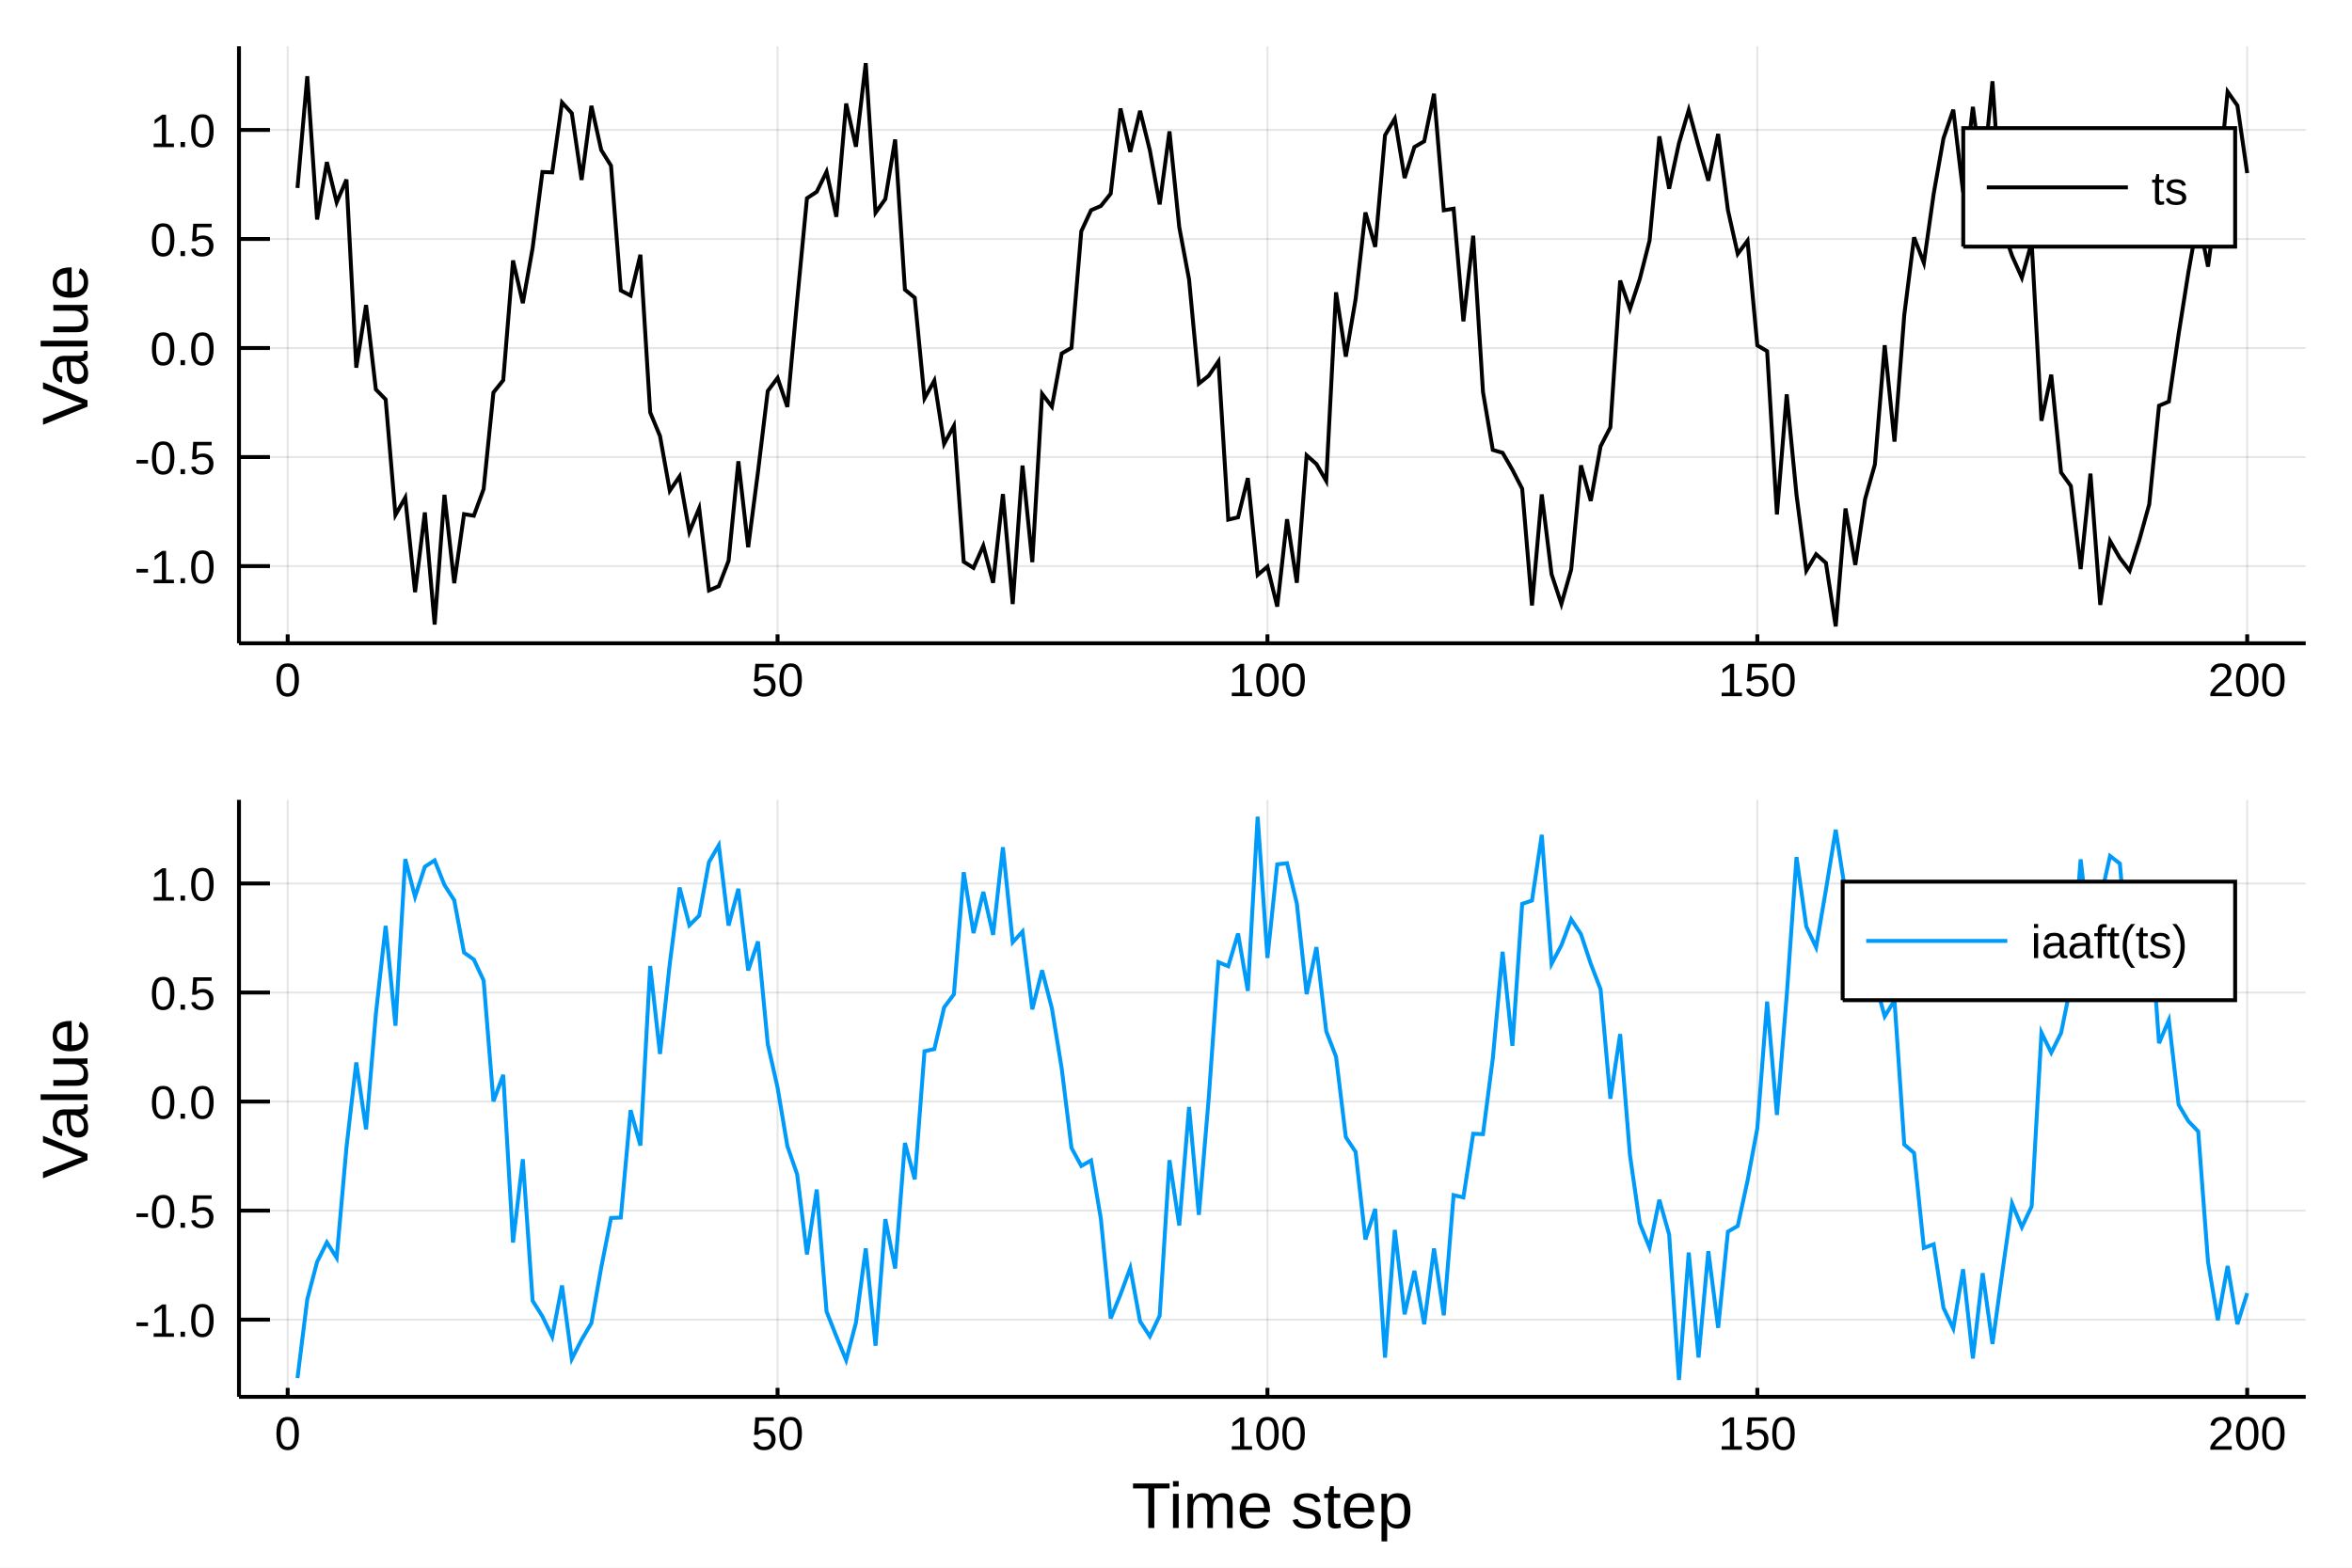
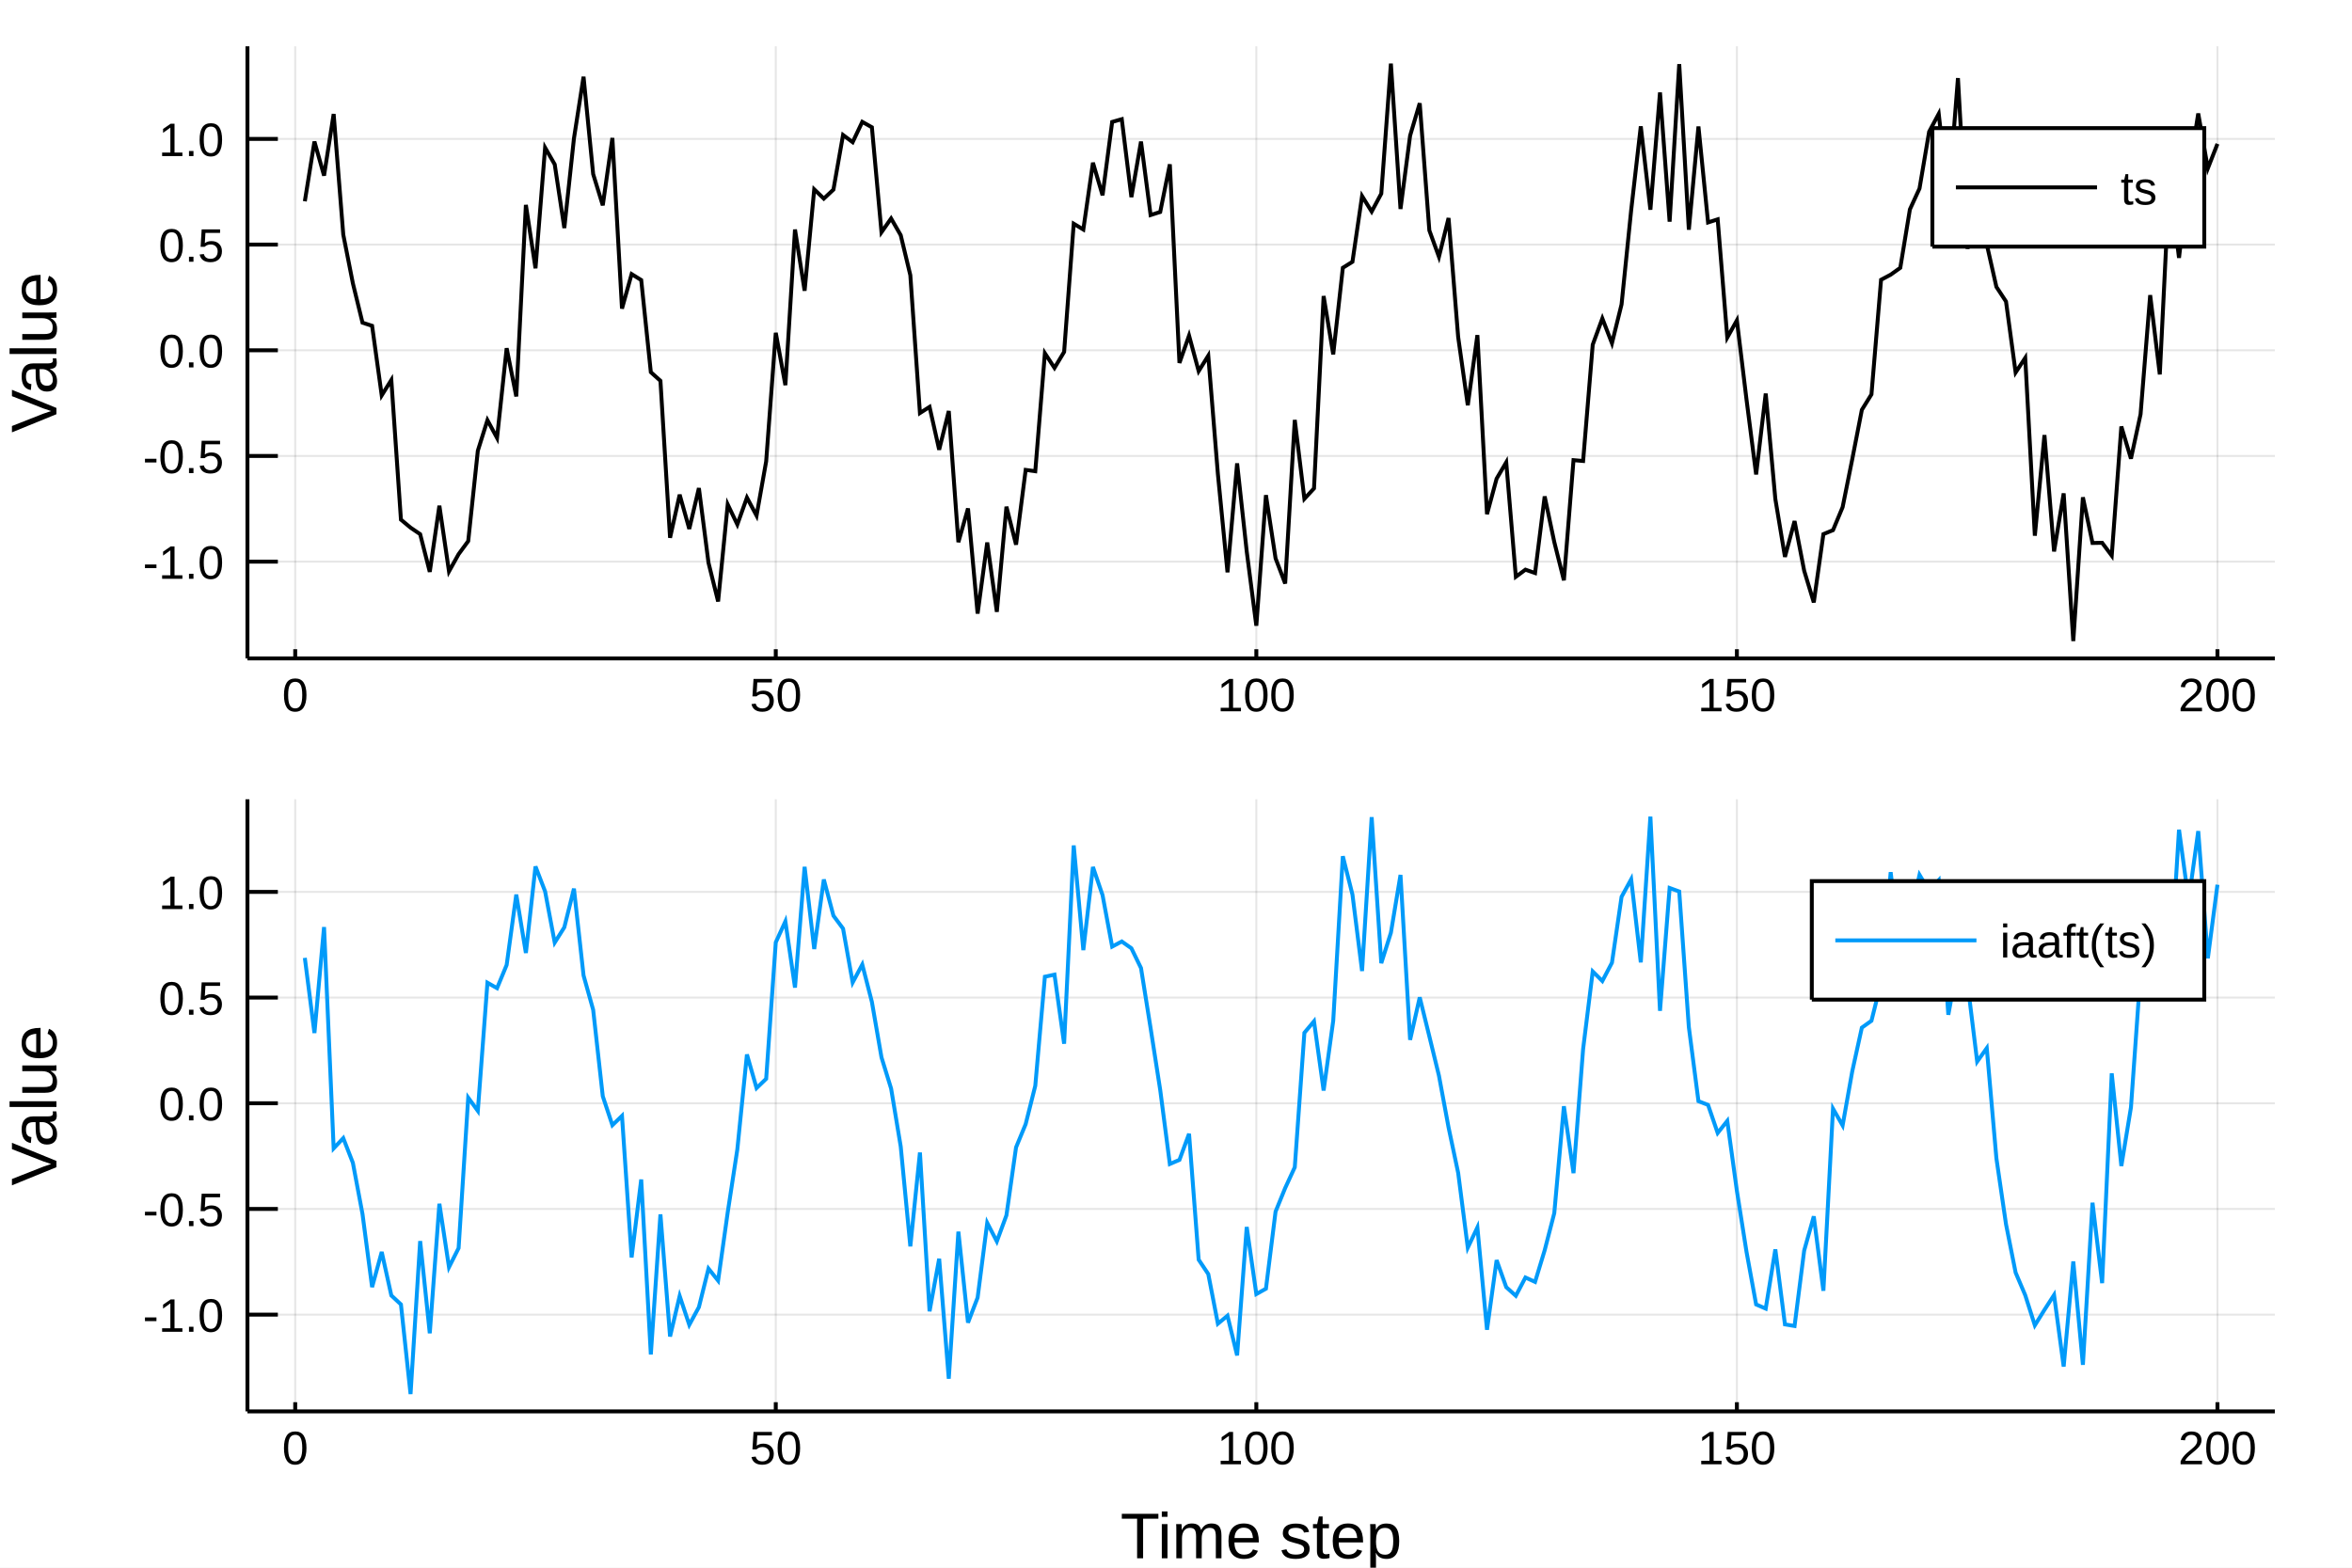
<svg xmlns="http://www.w3.org/2000/svg" width="600" height="400" viewBox="0 0 2400 1600">
  <defs>
-     <clipPath id="clip2700">
+     <clipPath id="clip5800">
      <rect x="0" y="0" width="2400" height="1600" />
    </clipPath>
  </defs>
-   <path clip-path="url(#clip2700)" d=" M0 1600 L2400 1600 L2400 0 L0 0  Z   " fill="#ffffff" fill-rule="evenodd" fill-opacity="1" />
+   <path clip-path="url(#clip5800)" d=" M0 1600 L2400 1600 L2400 0 L0 0  Z   " fill="#ffffff" fill-rule="evenodd" fill-opacity="1" />
  <defs>
-     <clipPath id="clip2701">
+     <clipPath id="clip5801">
      <rect x="480" y="0" width="1681" height="1600" />
    </clipPath>
  </defs>
-   <path clip-path="url(#clip2700)" d=" M243.864 656.547 L2352.76 656.547 L2352.76 47.244 L243.864 47.244  Z   " fill="#ffffff" fill-rule="evenodd" fill-opacity="1" />
+   <path clip-path="url(#clip5800)" d=" M252.496 671.979 L2321.26 671.979 L2321.26 47.244 L252.496 47.244  Z   " fill="#ffffff" fill-rule="evenodd" fill-opacity="1" />
  <defs>
-     <clipPath id="clip2702">
-       <rect x="243" y="47" width="2110" height="610" />
+     <clipPath id="clip5802">
+       <rect x="252" y="47" width="2070" height="626" />
    </clipPath>
  </defs>
-   <polyline clip-path="url(#clip2702)" style="stroke:#000000; stroke-width:2; stroke-opacity:0.1; fill:none" points="   293.552,656.547 293.552,47.244    " />
-   <polyline clip-path="url(#clip2702)" style="stroke:#000000; stroke-width:2; stroke-opacity:0.1; fill:none" points="   793.432,656.547 793.432,47.244    " />
-   <polyline clip-path="url(#clip2702)" style="stroke:#000000; stroke-width:2; stroke-opacity:0.1; fill:none" points="   1293.31,656.547 1293.31,47.244    " />
-   <polyline clip-path="url(#clip2702)" style="stroke:#000000; stroke-width:2; stroke-opacity:0.1; fill:none" points="   1793.19,656.547 1793.19,47.244    " />
-   <polyline clip-path="url(#clip2702)" style="stroke:#000000; stroke-width:2; stroke-opacity:0.1; fill:none" points="   2293.07,656.547 2293.07,47.244    " />
-   <polyline clip-path="url(#clip2702)" style="stroke:#000000; stroke-width:2; stroke-opacity:0.1; fill:none" points="   243.864,577.771 2352.76,577.771    " />
-   <polyline clip-path="url(#clip2702)" style="stroke:#000000; stroke-width:2; stroke-opacity:0.1; fill:none" points="   243.864,466.483 2352.76,466.483    " />
-   <polyline clip-path="url(#clip2702)" style="stroke:#000000; stroke-width:2; stroke-opacity:0.1; fill:none" points="   243.864,355.194 2352.76,355.194    " />
-   <polyline clip-path="url(#clip2702)" style="stroke:#000000; stroke-width:2; stroke-opacity:0.1; fill:none" points="   243.864,243.906 2352.76,243.906    " />
-   <polyline clip-path="url(#clip2702)" style="stroke:#000000; stroke-width:2; stroke-opacity:0.1; fill:none" points="   243.864,132.618 2352.76,132.618    " />
-   <polyline clip-path="url(#clip2700)" style="stroke:#000000; stroke-width:4; stroke-opacity:1; fill:none" points="   243.864,656.547 2352.76,656.547    " />
-   <polyline clip-path="url(#clip2700)" style="stroke:#000000; stroke-width:4; stroke-opacity:1; fill:none" points="   243.864,656.547 243.864,47.244    " />
-   <polyline clip-path="url(#clip2700)" style="stroke:#000000; stroke-width:4; stroke-opacity:1; fill:none" points="   293.552,656.547 293.552,647.407    " />
-   <polyline clip-path="url(#clip2700)" style="stroke:#000000; stroke-width:4; stroke-opacity:1; fill:none" points="   793.432,656.547 793.432,647.407    " />
-   <polyline clip-path="url(#clip2700)" style="stroke:#000000; stroke-width:4; stroke-opacity:1; fill:none" points="   1293.31,656.547 1293.31,647.407    " />
-   <polyline clip-path="url(#clip2700)" style="stroke:#000000; stroke-width:4; stroke-opacity:1; fill:none" points="   1793.19,656.547 1793.19,647.407    " />
-   <polyline clip-path="url(#clip2700)" style="stroke:#000000; stroke-width:4; stroke-opacity:1; fill:none" points="   2293.07,656.547 2293.07,647.407    " />
-   <polyline clip-path="url(#clip2700)" style="stroke:#000000; stroke-width:4; stroke-opacity:1; fill:none" points="   243.864,577.771 275.498,577.771    " />
-   <polyline clip-path="url(#clip2700)" style="stroke:#000000; stroke-width:4; stroke-opacity:1; fill:none" points="   243.864,466.483 275.498,466.483    " />
-   <polyline clip-path="url(#clip2700)" style="stroke:#000000; stroke-width:4; stroke-opacity:1; fill:none" points="   243.864,355.194 275.498,355.194    " />
-   <polyline clip-path="url(#clip2700)" style="stroke:#000000; stroke-width:4; stroke-opacity:1; fill:none" points="   243.864,243.906 275.498,243.906    " />
-   <polyline clip-path="url(#clip2700)" style="stroke:#000000; stroke-width:4; stroke-opacity:1; fill:none" points="   243.864,132.618 275.498,132.618    " />
-   <g clip-path="url(#clip2700)">
-     <text style="fill:#000000; fill-opacity:1; font-family:Arial,Helvetica Neue,Helvetica,sans-serif; font-size:48px; text-anchor:middle;" transform="rotate(0, 293.552, 710.547)" x="293.552" y="710.547">0</text>
+   <polyline clip-path="url(#clip5802)" style="stroke:#000000; stroke-width:2; stroke-opacity:0.1; fill:none" points="   301.239,671.979 301.239,47.244    " />
+   <polyline clip-path="url(#clip5802)" style="stroke:#000000; stroke-width:2; stroke-opacity:0.1; fill:none" points="   791.607,671.979 791.607,47.244    " />
+   <polyline clip-path="url(#clip5802)" style="stroke:#000000; stroke-width:2; stroke-opacity:0.1; fill:none" points="   1281.97,671.979 1281.97,47.244    " />
+   <polyline clip-path="url(#clip5802)" style="stroke:#000000; stroke-width:2; stroke-opacity:0.1; fill:none" points="   1772.34,671.979 1772.34,47.244    " />
+   <polyline clip-path="url(#clip5802)" style="stroke:#000000; stroke-width:2; stroke-opacity:0.1; fill:none" points="   2262.71,671.979 2262.71,47.244    " />
+   <polyline clip-path="url(#clip5802)" style="stroke:#000000; stroke-width:2; stroke-opacity:0.1; fill:none" points="   252.496,573.222 2321.26,573.222    " />
+   <polyline clip-path="url(#clip5802)" style="stroke:#000000; stroke-width:2; stroke-opacity:0.1; fill:none" points="   252.496,465.361 2321.26,465.361    " />
+   <polyline clip-path="url(#clip5802)" style="stroke:#000000; stroke-width:2; stroke-opacity:0.1; fill:none" points="   252.496,357.5 2321.26,357.5    " />
+   <polyline clip-path="url(#clip5802)" style="stroke:#000000; stroke-width:2; stroke-opacity:0.1; fill:none" points="   252.496,249.639 2321.26,249.639    " />
+   <polyline clip-path="url(#clip5802)" style="stroke:#000000; stroke-width:2; stroke-opacity:0.1; fill:none" points="   252.496,141.778 2321.26,141.778    " />
+   <polyline clip-path="url(#clip5800)" style="stroke:#000000; stroke-width:4; stroke-opacity:1; fill:none" points="   252.496,671.979 2321.26,671.979    " />
+   <polyline clip-path="url(#clip5800)" style="stroke:#000000; stroke-width:4; stroke-opacity:1; fill:none" points="   252.496,671.979 252.496,47.244    " />
+   <polyline clip-path="url(#clip5800)" style="stroke:#000000; stroke-width:4; stroke-opacity:1; fill:none" points="   301.239,671.979 301.239,662.608    " />
+   <polyline clip-path="url(#clip5800)" style="stroke:#000000; stroke-width:4; stroke-opacity:1; fill:none" points="   791.607,671.979 791.607,662.608    " />
+   <polyline clip-path="url(#clip5800)" style="stroke:#000000; stroke-width:4; stroke-opacity:1; fill:none" points="   1281.97,671.979 1281.97,662.608    " />
+   <polyline clip-path="url(#clip5800)" style="stroke:#000000; stroke-width:4; stroke-opacity:1; fill:none" points="   1772.34,671.979 1772.34,662.608    " />
+   <polyline clip-path="url(#clip5800)" style="stroke:#000000; stroke-width:4; stroke-opacity:1; fill:none" points="   2262.71,671.979 2262.71,662.608    " />
+   <polyline clip-path="url(#clip5800)" style="stroke:#000000; stroke-width:4; stroke-opacity:1; fill:none" points="   252.496,573.222 283.528,573.222    " />
+   <polyline clip-path="url(#clip5800)" style="stroke:#000000; stroke-width:4; stroke-opacity:1; fill:none" points="   252.496,465.361 283.528,465.361    " />
+   <polyline clip-path="url(#clip5800)" style="stroke:#000000; stroke-width:4; stroke-opacity:1; fill:none" points="   252.496,357.5 283.528,357.5    " />
+   <polyline clip-path="url(#clip5800)" style="stroke:#000000; stroke-width:4; stroke-opacity:1; fill:none" points="   252.496,249.639 283.528,249.639    " />
+   <polyline clip-path="url(#clip5800)" style="stroke:#000000; stroke-width:4; stroke-opacity:1; fill:none" points="   252.496,141.778 283.528,141.778    " />
+   <g clip-path="url(#clip5800)">
+     <text style="fill:#000000; fill-opacity:1; font-family:Arial,Helvetica Neue,Helvetica,sans-serif; font-size:48px; text-anchor:middle;" transform="rotate(0, 301.239, 725.979)" x="301.239" y="725.979">0</text>
  </g>
-   <g clip-path="url(#clip2700)">
-     <text style="fill:#000000; fill-opacity:1; font-family:Arial,Helvetica Neue,Helvetica,sans-serif; font-size:48px; text-anchor:middle;" transform="rotate(0, 793.432, 710.547)" x="793.432" y="710.547">50</text>
+   <g clip-path="url(#clip5800)">
+     <text style="fill:#000000; fill-opacity:1; font-family:Arial,Helvetica Neue,Helvetica,sans-serif; font-size:48px; text-anchor:middle;" transform="rotate(0, 791.607, 725.979)" x="791.607" y="725.979">50</text>
  </g>
-   <g clip-path="url(#clip2700)">
-     <text style="fill:#000000; fill-opacity:1; font-family:Arial,Helvetica Neue,Helvetica,sans-serif; font-size:48px; text-anchor:middle;" transform="rotate(0, 1293.31, 710.547)" x="1293.31" y="710.547">100</text>
+   <g clip-path="url(#clip5800)">
+     <text style="fill:#000000; fill-opacity:1; font-family:Arial,Helvetica Neue,Helvetica,sans-serif; font-size:48px; text-anchor:middle;" transform="rotate(0, 1281.97, 725.979)" x="1281.97" y="725.979">100</text>
  </g>
-   <g clip-path="url(#clip2700)">
-     <text style="fill:#000000; fill-opacity:1; font-family:Arial,Helvetica Neue,Helvetica,sans-serif; font-size:48px; text-anchor:middle;" transform="rotate(0, 1793.19, 710.547)" x="1793.19" y="710.547">150</text>
+   <g clip-path="url(#clip5800)">
+     <text style="fill:#000000; fill-opacity:1; font-family:Arial,Helvetica Neue,Helvetica,sans-serif; font-size:48px; text-anchor:middle;" transform="rotate(0, 1772.34, 725.979)" x="1772.34" y="725.979">150</text>
  </g>
-   <g clip-path="url(#clip2700)">
-     <text style="fill:#000000; fill-opacity:1; font-family:Arial,Helvetica Neue,Helvetica,sans-serif; font-size:48px; text-anchor:middle;" transform="rotate(0, 2293.07, 710.547)" x="2293.07" y="710.547">200</text>
+   <g clip-path="url(#clip5800)">
+     <text style="fill:#000000; fill-opacity:1; font-family:Arial,Helvetica Neue,Helvetica,sans-serif; font-size:48px; text-anchor:middle;" transform="rotate(0, 2262.71, 725.979)" x="2262.71" y="725.979">200</text>
  </g>
-   <g clip-path="url(#clip2700)">
-     <text style="fill:#000000; fill-opacity:1; font-family:Arial,Helvetica Neue,Helvetica,sans-serif; font-size:48px; text-anchor:end;" transform="rotate(0, 219.864, 595.271)" x="219.864" y="595.271">-1.0</text>
+   <g clip-path="url(#clip5800)">
+     <text style="fill:#000000; fill-opacity:1; font-family:Arial,Helvetica Neue,Helvetica,sans-serif; font-size:48px; text-anchor:end;" transform="rotate(0, 228.496, 590.722)" x="228.496" y="590.722">-1.0</text>
  </g>
-   <g clip-path="url(#clip2700)">
-     <text style="fill:#000000; fill-opacity:1; font-family:Arial,Helvetica Neue,Helvetica,sans-serif; font-size:48px; text-anchor:end;" transform="rotate(0, 219.864, 483.983)" x="219.864" y="483.983">-0.5</text>
+   <g clip-path="url(#clip5800)">
+     <text style="fill:#000000; fill-opacity:1; font-family:Arial,Helvetica Neue,Helvetica,sans-serif; font-size:48px; text-anchor:end;" transform="rotate(0, 228.496, 482.861)" x="228.496" y="482.861">-0.5</text>
  </g>
-   <g clip-path="url(#clip2700)">
-     <text style="fill:#000000; fill-opacity:1; font-family:Arial,Helvetica Neue,Helvetica,sans-serif; font-size:48px; text-anchor:end;" transform="rotate(0, 219.864, 372.694)" x="219.864" y="372.694">0.0</text>
+   <g clip-path="url(#clip5800)">
+     <text style="fill:#000000; fill-opacity:1; font-family:Arial,Helvetica Neue,Helvetica,sans-serif; font-size:48px; text-anchor:end;" transform="rotate(0, 228.496, 375)" x="228.496" y="375">0.0</text>
  </g>
-   <g clip-path="url(#clip2700)">
-     <text style="fill:#000000; fill-opacity:1; font-family:Arial,Helvetica Neue,Helvetica,sans-serif; font-size:48px; text-anchor:end;" transform="rotate(0, 219.864, 261.406)" x="219.864" y="261.406">0.5</text>
+   <g clip-path="url(#clip5800)">
+     <text style="fill:#000000; fill-opacity:1; font-family:Arial,Helvetica Neue,Helvetica,sans-serif; font-size:48px; text-anchor:end;" transform="rotate(0, 228.496, 267.139)" x="228.496" y="267.139">0.5</text>
  </g>
-   <g clip-path="url(#clip2700)">
-     <text style="fill:#000000; fill-opacity:1; font-family:Arial,Helvetica Neue,Helvetica,sans-serif; font-size:48px; text-anchor:end;" transform="rotate(0, 219.864, 150.118)" x="219.864" y="150.118">1.0</text>
+   <g clip-path="url(#clip5800)">
+     <text style="fill:#000000; fill-opacity:1; font-family:Arial,Helvetica Neue,Helvetica,sans-serif; font-size:48px; text-anchor:end;" transform="rotate(0, 228.496, 159.278)" x="228.496" y="159.278">1.0</text>
  </g>
-   <g clip-path="url(#clip2700)">
-     <text style="fill:#000000; fill-opacity:1; font-family:Arial,Helvetica Neue,Helvetica,sans-serif; font-size:66px; text-anchor:middle;" transform="rotate(-90, 89.2861, 351.895)" x="89.286" y="351.895">Value</text>
+   <g clip-path="url(#clip5800)">
+     <text style="fill:#000000; fill-opacity:1; font-family:Arial,Helvetica Neue,Helvetica,sans-serif; font-size:66px; text-anchor:middle;" transform="rotate(-90, 57.6, 359.611)" x="57.6" y="359.611">Value</text>
  </g>
-   <polyline clip-path="url(#clip2702)" style="stroke:#000000; stroke-width:4; stroke-opacity:1; fill:none" points="   303.55,191.846 313.547,77.789 323.545,224.014 333.543,165.404 343.54,206.476 353.538,183.262 363.535,375.267 373.533,311.312 383.531,397.437 393.528,407.685    403.526,525.552 413.523,507.843 423.521,604.363 433.518,523.017 443.516,637.427 453.514,505.014 463.511,595.218 473.509,524.716 483.506,526.363 493.504,499.097    503.502,400.613 513.499,388.061 523.497,265.839 533.494,309.38 543.492,253.178 553.49,175.563 563.487,175.91 573.485,104.551 583.482,115.547 593.48,183.683    603.477,108.011 613.475,153.068 623.473,169.106 633.47,296.454 643.468,301.673 653.465,259.994 663.463,420.901 673.461,445.012 683.458,500.889 693.456,486.234    703.453,542.894 713.451,518.729 723.449,602.573 733.446,598.268 743.444,572.321 753.441,470.809 763.439,558.507 773.437,481.7 783.434,399.053 793.432,385.68    803.429,415.285 813.427,306.591 823.424,202.347 833.422,195.727 843.42,175.282 853.417,221.266 863.415,105.666 873.412,149.746 883.41,64.489 893.408,217.09    903.405,203.111 913.403,142.36 923.4,295.642 933.398,303.815 943.396,406.582 953.393,388.433 963.391,453.024 973.388,434.565 983.386,573.308 993.384,579.592    1003.38,557.041 1013.38,594.814 1023.38,504.256 1033.37,616.504 1043.37,475.177 1053.37,573.744 1063.37,401.952 1073.36,415.05 1083.36,360.758 1093.36,355.015    1103.36,236.028 1113.35,214.542 1123.35,210.234 1133.35,197.675 1143.35,110.738 1153.34,154.983 1163.34,113.101 1173.34,153.443 1183.34,208.613 1193.34,134.126    1203.33,231.848 1213.33,285.258 1223.33,391.516 1233.33,383.513 1243.32,368.868 1253.32,530.354 1263.32,527.953 1273.32,487.932 1283.31,586.776 1293.31,578.351    1303.31,619.085 1313.31,529.925 1323.3,594.788 1333.3,464.72 1343.3,473.573 1353.3,490.836 1363.29,298.319 1373.29,363.962 1383.29,305.295 1393.29,216.854    1403.28,251.952 1413.28,138.068 1423.28,121.086 1433.28,181.664 1443.28,150.046 1453.27,144.238 1463.27,95.677 1473.27,214.62 1483.27,212.985 1493.26,327.955    1503.26,240.578 1513.26,400.097 1523.26,459.227 1533.25,462.121 1543.25,479.412 1553.25,498.877 1563.25,617.916 1573.24,504.616 1583.24,586.098 1593.24,616.429    1603.24,581.293 1613.23,474.952 1623.23,511.22 1633.23,455.49 1643.23,436.104 1653.22,286.347 1663.22,315.263 1673.22,284.837 1683.22,245.536 1693.21,139.173    1703.21,192.624 1713.21,146.223 1723.21,112.266 1733.21,149.295 1743.2,184.388 1753.2,136.737 1763.2,214.484 1773.2,259.107 1783.19,245.677 1793.19,352.46    1803.19,358.434 1813.19,525.029 1823.18,402.461 1833.18,505.12 1843.18,582.406 1853.18,565.692 1863.17,574.472 1873.17,639.302 1883.17,518.966 1893.17,576.544    1903.16,509.297 1913.16,473.995 1923.16,352.345 1933.16,450.722 1943.15,321.35 1953.15,242.247 1963.15,268.31 1973.15,197.792 1983.14,141.186 1993.14,111.967    2003.14,195.975 2013.14,109.03 2023.14,185.06 2033.13,82.947 2043.13,231.65 2053.13,261.064 2063.13,283.453 2073.12,247.195 2083.12,429.481 2093.12,382.401    2103.12,482.172 2113.11,495.985 2123.11,580.845 2133.11,483.395 2143.11,617.369 2153.1,552.109 2163.1,569.464 2173.1,582.49 2183.1,550.729 2193.09,514.702    2203.09,414.068 2213.09,409.861 2223.09,341.01 2233.08,277.801 2243.08,221.388 2253.08,272.119 2263.08,197.593 2273.08,93.589 2283.07,107.732 2293.07,176.679       " />
-   <path clip-path="url(#clip2700)" d=" M2003.31 251.724 L2280.76 251.724 L2280.76 130.764 L2003.31 130.764  Z   " fill="#ffffff" fill-rule="evenodd" fill-opacity="1" />
-   <polyline clip-path="url(#clip2700)" style="stroke:#000000; stroke-width:4; stroke-opacity:1; fill:none" points="   2003.31,251.724 2280.76,251.724 2280.76,130.764 2003.31,130.764 2003.31,251.724    " />
-   <polyline clip-path="url(#clip2700)" style="stroke:#000000; stroke-width:4; stroke-opacity:1; fill:none" points="   2027.31,191.244 2171.31,191.244    " />
-   <g clip-path="url(#clip2700)">
-     <text style="fill:#000000; fill-opacity:1; font-family:Arial,Helvetica Neue,Helvetica,sans-serif; font-size:48px; text-anchor:start;" transform="rotate(0, 2195.31, 208.744)" x="2195.31" y="208.744">ts</text>
+   <polyline clip-path="url(#clip5802)" style="stroke:#000000; stroke-width:4; stroke-opacity:1; fill:none" points="   311.046,205.445 320.854,144.466 330.661,179.234 340.468,116.353 350.276,239.458 360.083,289.178 369.89,329.321 379.698,332.527 389.505,403.53 399.312,387.839    409.12,530.335 418.927,538.515 428.734,545.175 438.542,583.643 448.349,516.155 458.156,583.194 467.964,565.599 477.771,552.25 487.579,460.044 497.386,428.822    507.193,446.96 517.001,355.375 526.808,404.624 536.615,209.115 546.423,273.845 556.23,150.717 566.037,167.776 575.845,232.743 585.652,141.362 595.459,78.299    605.267,177.662 615.074,209.562 624.882,140.799 634.689,314.97 644.496,279.752 654.304,285.82 664.111,379.843 673.918,388.657 683.726,548.876 693.533,504.879    703.34,539.815 713.148,498.145 722.955,574.353 732.762,613.894 742.57,514.861 752.377,535.313 762.185,507.865 771.992,526.246 781.799,470.909 791.607,339.662    801.414,393.104 811.221,234.238 821.029,296.746 830.836,193.273 840.643,202.717 850.451,193.494 860.258,137.778 870.065,145.114 879.873,124.374 889.68,129.89    899.487,237.016 909.295,222.984 919.102,240.052 928.91,280.882 938.717,421.541 948.524,415.289 958.332,458.986 968.139,419.48 977.946,553.363 987.754,518.91    997.561,626.259 1007.37,553.65 1017.18,624.456 1026.98,517.133 1036.79,555.902 1046.6,479.588 1056.41,480.948 1066.21,360.543 1076.02,375.496 1085.83,359.182    1095.63,228.339 1105.44,234.239 1115.25,166.076 1125.06,199.318 1134.86,124.454 1144.67,121.632 1154.48,201.202 1164.29,144.496 1174.09,219.493 1183.9,216.322    1193.71,167.692 1203.52,370.39 1213.32,342.484 1223.13,378.771 1232.94,363.021 1242.74,483.755 1252.55,584.138 1262.36,472.911 1272.17,562.807 1281.97,638.619    1291.78,505.331 1301.59,569.831 1311.4,595.571 1321.2,428.575 1331.01,509.127 1340.82,498.479 1350.63,302.131 1360.43,361.693 1370.24,273.306 1380.05,267.199    1389.86,200.097 1399.66,215.931 1409.47,197.622 1419.28,64.925 1429.08,213.294 1438.89,138.439 1448.7,105.36 1458.51,235.135 1468.31,262.098 1478.12,222.526    1487.93,343.999 1497.74,413.635 1507.54,341.995 1517.35,524.795 1527.16,488.517 1536.97,471.832 1546.77,588.653 1556.58,581.409 1566.39,584.823 1576.2,506.637    1586,553.18 1595.81,592.262 1605.62,469.627 1615.42,470.484 1625.23,351.8 1635.04,325.011 1644.85,350.317 1654.65,310.678 1664.46,214.521 1674.27,128.91    1684.08,214.049 1693.88,94.365 1703.69,226.232 1713.5,65.474 1723.31,234.461 1733.11,129.107 1742.92,227.028 1752.73,223.878 1762.53,344.496 1772.34,326.971    1782.15,407.762 1791.96,484.222 1801.76,401.647 1811.57,509.246 1821.38,568.348 1831.19,531.821 1840.99,582.463 1850.8,614.848 1860.61,545.137 1870.42,541.089    1880.22,517.608 1890.03,468.784 1899.84,418.317 1909.65,402.507 1919.45,285.562 1929.26,280.337 1939.07,273.329 1948.87,213.709 1958.68,192.373 1968.49,134.439    1978.3,116.179 1988.1,204.116 1997.91,79.719 2007.72,254.04 2017.53,141.306 2027.33,249.397 2037.14,292.801 2046.95,307.711 2056.76,380.145 2066.56,365.277    2076.37,546.752 2086.18,444.037 2095.98,562.818 2105.79,503.538 2115.6,654.297 2125.41,507.541 2135.21,554.172 2145.02,553.981 2154.83,567.073 2164.64,435.285    2174.44,468.118 2184.25,422.784 2194.06,301.214 2203.87,382.139 2213.67,183.458 2223.48,263.162 2233.29,177.921 2243.1,115.813 2252.9,171.843 2262.71,146.81       " />
+   <path clip-path="url(#clip5800)" d=" M1971.81 251.724 L2249.26 251.724 L2249.26 130.764 L1971.81 130.764  Z   " fill="#ffffff" fill-rule="evenodd" fill-opacity="1" />
+   <polyline clip-path="url(#clip5800)" style="stroke:#000000; stroke-width:4; stroke-opacity:1; fill:none" points="   1971.81,251.724 2249.26,251.724 2249.26,130.764 1971.81,130.764 1971.81,251.724    " />
+   <polyline clip-path="url(#clip5800)" style="stroke:#000000; stroke-width:4; stroke-opacity:1; fill:none" points="   1995.81,191.244 2139.81,191.244    " />
+   <g clip-path="url(#clip5800)">
+     <text style="fill:#000000; fill-opacity:1; font-family:Arial,Helvetica Neue,Helvetica,sans-serif; font-size:48px; text-anchor:start;" transform="rotate(0, 2163.81, 208.744)" x="2163.81" y="208.744">ts</text>
  </g>
-   <path clip-path="url(#clip2700)" d=" M243.864 1425.62 L2352.76 1425.62 L2352.76 816.316 L243.864 816.316  Z   " fill="#ffffff" fill-rule="evenodd" fill-opacity="1" />
+   <path clip-path="url(#clip5800)" d=" M252.496 1440.48 L2321.26 1440.48 L2321.26 815.748 L252.496 815.748  Z   " fill="#ffffff" fill-rule="evenodd" fill-opacity="1" />
  <defs>
-     <clipPath id="clip2703">
-       <rect x="243" y="816" width="2110" height="610" />
+     <clipPath id="clip5803">
+       <rect x="252" y="815" width="2070" height="626" />
    </clipPath>
  </defs>
-   <polyline clip-path="url(#clip2703)" style="stroke:#000000; stroke-width:2; stroke-opacity:0.1; fill:none" points="   293.552,1425.62 293.552,816.316    " />
-   <polyline clip-path="url(#clip2703)" style="stroke:#000000; stroke-width:2; stroke-opacity:0.1; fill:none" points="   793.432,1425.62 793.432,816.316    " />
-   <polyline clip-path="url(#clip2703)" style="stroke:#000000; stroke-width:2; stroke-opacity:0.1; fill:none" points="   1293.31,1425.62 1293.31,816.316    " />
-   <polyline clip-path="url(#clip2703)" style="stroke:#000000; stroke-width:2; stroke-opacity:0.1; fill:none" points="   1793.19,1425.62 1793.19,816.316    " />
-   <polyline clip-path="url(#clip2703)" style="stroke:#000000; stroke-width:2; stroke-opacity:0.1; fill:none" points="   2293.07,1425.62 2293.07,816.316    " />
-   <polyline clip-path="url(#clip2703)" style="stroke:#000000; stroke-width:2; stroke-opacity:0.1; fill:none" points="   243.864,1346.84 2352.76,1346.84    " />
-   <polyline clip-path="url(#clip2703)" style="stroke:#000000; stroke-width:2; stroke-opacity:0.1; fill:none" points="   243.864,1235.55 2352.76,1235.55    " />
-   <polyline clip-path="url(#clip2703)" style="stroke:#000000; stroke-width:2; stroke-opacity:0.1; fill:none" points="   243.864,1124.27 2352.76,1124.27    " />
-   <polyline clip-path="url(#clip2703)" style="stroke:#000000; stroke-width:2; stroke-opacity:0.1; fill:none" points="   243.864,1012.98 2352.76,1012.98    " />
-   <polyline clip-path="url(#clip2703)" style="stroke:#000000; stroke-width:2; stroke-opacity:0.1; fill:none" points="   243.864,901.69 2352.76,901.69    " />
-   <polyline clip-path="url(#clip2700)" style="stroke:#000000; stroke-width:4; stroke-opacity:1; fill:none" points="   243.864,1425.62 2352.76,1425.62    " />
-   <polyline clip-path="url(#clip2700)" style="stroke:#000000; stroke-width:4; stroke-opacity:1; fill:none" points="   243.864,1425.62 243.864,816.316    " />
-   <polyline clip-path="url(#clip2700)" style="stroke:#000000; stroke-width:4; stroke-opacity:1; fill:none" points="   293.552,1425.62 293.552,1416.48    " />
-   <polyline clip-path="url(#clip2700)" style="stroke:#000000; stroke-width:4; stroke-opacity:1; fill:none" points="   793.432,1425.62 793.432,1416.48    " />
-   <polyline clip-path="url(#clip2700)" style="stroke:#000000; stroke-width:4; stroke-opacity:1; fill:none" points="   1293.31,1425.62 1293.31,1416.48    " />
-   <polyline clip-path="url(#clip2700)" style="stroke:#000000; stroke-width:4; stroke-opacity:1; fill:none" points="   1793.19,1425.62 1793.19,1416.48    " />
-   <polyline clip-path="url(#clip2700)" style="stroke:#000000; stroke-width:4; stroke-opacity:1; fill:none" points="   2293.07,1425.62 2293.07,1416.48    " />
-   <polyline clip-path="url(#clip2700)" style="stroke:#000000; stroke-width:4; stroke-opacity:1; fill:none" points="   243.864,1346.84 275.498,1346.84    " />
-   <polyline clip-path="url(#clip2700)" style="stroke:#000000; stroke-width:4; stroke-opacity:1; fill:none" points="   243.864,1235.55 275.498,1235.55    " />
-   <polyline clip-path="url(#clip2700)" style="stroke:#000000; stroke-width:4; stroke-opacity:1; fill:none" points="   243.864,1124.27 275.498,1124.27    " />
-   <polyline clip-path="url(#clip2700)" style="stroke:#000000; stroke-width:4; stroke-opacity:1; fill:none" points="   243.864,1012.98 275.498,1012.98    " />
-   <polyline clip-path="url(#clip2700)" style="stroke:#000000; stroke-width:4; stroke-opacity:1; fill:none" points="   243.864,901.69 275.498,901.69    " />
-   <g clip-path="url(#clip2700)">
-     <text style="fill:#000000; fill-opacity:1; font-family:Arial,Helvetica Neue,Helvetica,sans-serif; font-size:48px; text-anchor:middle;" transform="rotate(0, 293.552, 1479.62)" x="293.552" y="1479.62">0</text>
+   <polyline clip-path="url(#clip5803)" style="stroke:#000000; stroke-width:2; stroke-opacity:0.1; fill:none" points="   301.239,1440.48 301.239,815.748    " />
+   <polyline clip-path="url(#clip5803)" style="stroke:#000000; stroke-width:2; stroke-opacity:0.1; fill:none" points="   791.607,1440.48 791.607,815.748    " />
+   <polyline clip-path="url(#clip5803)" style="stroke:#000000; stroke-width:2; stroke-opacity:0.1; fill:none" points="   1281.97,1440.48 1281.97,815.748    " />
+   <polyline clip-path="url(#clip5803)" style="stroke:#000000; stroke-width:2; stroke-opacity:0.1; fill:none" points="   1772.34,1440.48 1772.34,815.748    " />
+   <polyline clip-path="url(#clip5803)" style="stroke:#000000; stroke-width:2; stroke-opacity:0.1; fill:none" points="   2262.71,1440.48 2262.71,815.748    " />
+   <polyline clip-path="url(#clip5803)" style="stroke:#000000; stroke-width:2; stroke-opacity:0.1; fill:none" points="   252.496,1341.73 2321.26,1341.73    " />
+   <polyline clip-path="url(#clip5803)" style="stroke:#000000; stroke-width:2; stroke-opacity:0.1; fill:none" points="   252.496,1233.86 2321.26,1233.86    " />
+   <polyline clip-path="url(#clip5803)" style="stroke:#000000; stroke-width:2; stroke-opacity:0.1; fill:none" points="   252.496,1126 2321.26,1126    " />
+   <polyline clip-path="url(#clip5803)" style="stroke:#000000; stroke-width:2; stroke-opacity:0.1; fill:none" points="   252.496,1018.14 2321.26,1018.14    " />
+   <polyline clip-path="url(#clip5803)" style="stroke:#000000; stroke-width:2; stroke-opacity:0.1; fill:none" points="   252.496,910.282 2321.26,910.282    " />
+   <polyline clip-path="url(#clip5800)" style="stroke:#000000; stroke-width:4; stroke-opacity:1; fill:none" points="   252.496,1440.48 2321.26,1440.48    " />
+   <polyline clip-path="url(#clip5800)" style="stroke:#000000; stroke-width:4; stroke-opacity:1; fill:none" points="   252.496,1440.48 252.496,815.748    " />
+   <polyline clip-path="url(#clip5800)" style="stroke:#000000; stroke-width:4; stroke-opacity:1; fill:none" points="   301.239,1440.48 301.239,1431.11    " />
+   <polyline clip-path="url(#clip5800)" style="stroke:#000000; stroke-width:4; stroke-opacity:1; fill:none" points="   791.607,1440.48 791.607,1431.11    " />
+   <polyline clip-path="url(#clip5800)" style="stroke:#000000; stroke-width:4; stroke-opacity:1; fill:none" points="   1281.97,1440.48 1281.97,1431.11    " />
+   <polyline clip-path="url(#clip5800)" style="stroke:#000000; stroke-width:4; stroke-opacity:1; fill:none" points="   1772.34,1440.48 1772.34,1431.11    " />
+   <polyline clip-path="url(#clip5800)" style="stroke:#000000; stroke-width:4; stroke-opacity:1; fill:none" points="   2262.71,1440.48 2262.71,1431.11    " />
+   <polyline clip-path="url(#clip5800)" style="stroke:#000000; stroke-width:4; stroke-opacity:1; fill:none" points="   252.496,1341.73 283.528,1341.73    " />
+   <polyline clip-path="url(#clip5800)" style="stroke:#000000; stroke-width:4; stroke-opacity:1; fill:none" points="   252.496,1233.86 283.528,1233.86    " />
+   <polyline clip-path="url(#clip5800)" style="stroke:#000000; stroke-width:4; stroke-opacity:1; fill:none" points="   252.496,1126 283.528,1126    " />
+   <polyline clip-path="url(#clip5800)" style="stroke:#000000; stroke-width:4; stroke-opacity:1; fill:none" points="   252.496,1018.14 283.528,1018.14    " />
+   <polyline clip-path="url(#clip5800)" style="stroke:#000000; stroke-width:4; stroke-opacity:1; fill:none" points="   252.496,910.282 283.528,910.282    " />
+   <g clip-path="url(#clip5800)">
+     <text style="fill:#000000; fill-opacity:1; font-family:Arial,Helvetica Neue,Helvetica,sans-serif; font-size:48px; text-anchor:middle;" transform="rotate(0, 301.239, 1494.48)" x="301.239" y="1494.48">0</text>
  </g>
-   <g clip-path="url(#clip2700)">
-     <text style="fill:#000000; fill-opacity:1; font-family:Arial,Helvetica Neue,Helvetica,sans-serif; font-size:48px; text-anchor:middle;" transform="rotate(0, 793.432, 1479.62)" x="793.432" y="1479.62">50</text>
+   <g clip-path="url(#clip5800)">
+     <text style="fill:#000000; fill-opacity:1; font-family:Arial,Helvetica Neue,Helvetica,sans-serif; font-size:48px; text-anchor:middle;" transform="rotate(0, 791.607, 1494.48)" x="791.607" y="1494.48">50</text>
  </g>
-   <g clip-path="url(#clip2700)">
-     <text style="fill:#000000; fill-opacity:1; font-family:Arial,Helvetica Neue,Helvetica,sans-serif; font-size:48px; text-anchor:middle;" transform="rotate(0, 1293.31, 1479.62)" x="1293.31" y="1479.62">100</text>
+   <g clip-path="url(#clip5800)">
+     <text style="fill:#000000; fill-opacity:1; font-family:Arial,Helvetica Neue,Helvetica,sans-serif; font-size:48px; text-anchor:middle;" transform="rotate(0, 1281.97, 1494.48)" x="1281.97" y="1494.48">100</text>
  </g>
-   <g clip-path="url(#clip2700)">
-     <text style="fill:#000000; fill-opacity:1; font-family:Arial,Helvetica Neue,Helvetica,sans-serif; font-size:48px; text-anchor:middle;" transform="rotate(0, 1793.19, 1479.62)" x="1793.19" y="1479.62">150</text>
+   <g clip-path="url(#clip5800)">
+     <text style="fill:#000000; fill-opacity:1; font-family:Arial,Helvetica Neue,Helvetica,sans-serif; font-size:48px; text-anchor:middle;" transform="rotate(0, 1772.34, 1494.48)" x="1772.34" y="1494.48">150</text>
  </g>
-   <g clip-path="url(#clip2700)">
-     <text style="fill:#000000; fill-opacity:1; font-family:Arial,Helvetica Neue,Helvetica,sans-serif; font-size:48px; text-anchor:middle;" transform="rotate(0, 2293.07, 1479.62)" x="2293.07" y="1479.62">200</text>
+   <g clip-path="url(#clip5800)">
+     <text style="fill:#000000; fill-opacity:1; font-family:Arial,Helvetica Neue,Helvetica,sans-serif; font-size:48px; text-anchor:middle;" transform="rotate(0, 2262.71, 1494.48)" x="2262.71" y="1494.48">200</text>
  </g>
-   <g clip-path="url(#clip2700)">
-     <text style="fill:#000000; fill-opacity:1; font-family:Arial,Helvetica Neue,Helvetica,sans-serif; font-size:48px; text-anchor:end;" transform="rotate(0, 219.864, 1364.34)" x="219.864" y="1364.34">-1.0</text>
+   <g clip-path="url(#clip5800)">
+     <text style="fill:#000000; fill-opacity:1; font-family:Arial,Helvetica Neue,Helvetica,sans-serif; font-size:48px; text-anchor:end;" transform="rotate(0, 228.496, 1359.23)" x="228.496" y="1359.23">-1.0</text>
  </g>
-   <g clip-path="url(#clip2700)">
-     <text style="fill:#000000; fill-opacity:1; font-family:Arial,Helvetica Neue,Helvetica,sans-serif; font-size:48px; text-anchor:end;" transform="rotate(0, 219.864, 1253.05)" x="219.864" y="1253.05">-0.5</text>
+   <g clip-path="url(#clip5800)">
+     <text style="fill:#000000; fill-opacity:1; font-family:Arial,Helvetica Neue,Helvetica,sans-serif; font-size:48px; text-anchor:end;" transform="rotate(0, 228.496, 1251.36)" x="228.496" y="1251.36">-0.5</text>
  </g>
-   <g clip-path="url(#clip2700)">
-     <text style="fill:#000000; fill-opacity:1; font-family:Arial,Helvetica Neue,Helvetica,sans-serif; font-size:48px; text-anchor:end;" transform="rotate(0, 219.864, 1141.77)" x="219.864" y="1141.77">0.0</text>
+   <g clip-path="url(#clip5800)">
+     <text style="fill:#000000; fill-opacity:1; font-family:Arial,Helvetica Neue,Helvetica,sans-serif; font-size:48px; text-anchor:end;" transform="rotate(0, 228.496, 1143.5)" x="228.496" y="1143.5">0.0</text>
  </g>
-   <g clip-path="url(#clip2700)">
-     <text style="fill:#000000; fill-opacity:1; font-family:Arial,Helvetica Neue,Helvetica,sans-serif; font-size:48px; text-anchor:end;" transform="rotate(0, 219.864, 1030.48)" x="219.864" y="1030.48">0.5</text>
+   <g clip-path="url(#clip5800)">
+     <text style="fill:#000000; fill-opacity:1; font-family:Arial,Helvetica Neue,Helvetica,sans-serif; font-size:48px; text-anchor:end;" transform="rotate(0, 228.496, 1035.64)" x="228.496" y="1035.64">0.5</text>
  </g>
-   <g clip-path="url(#clip2700)">
-     <text style="fill:#000000; fill-opacity:1; font-family:Arial,Helvetica Neue,Helvetica,sans-serif; font-size:48px; text-anchor:end;" transform="rotate(0, 219.864, 919.19)" x="219.864" y="919.19">1.0</text>
+   <g clip-path="url(#clip5800)">
+     <text style="fill:#000000; fill-opacity:1; font-family:Arial,Helvetica Neue,Helvetica,sans-serif; font-size:48px; text-anchor:end;" transform="rotate(0, 228.496, 927.782)" x="228.496" y="927.782">1.0</text>
  </g>
-   <g clip-path="url(#clip2700)">
-     <text style="fill:#000000; fill-opacity:1; font-family:Arial,Helvetica Neue,Helvetica,sans-serif; font-size:66px; text-anchor:middle;" transform="rotate(0, 1298.31, 1559.48)" x="1298.31" y="1559.48">Time step</text>
+   <g clip-path="url(#clip5800)">
+     <text style="fill:#000000; fill-opacity:1; font-family:Arial,Helvetica Neue,Helvetica,sans-serif; font-size:66px; text-anchor:middle;" transform="rotate(0, 1286.88, 1590.4)" x="1286.88" y="1590.4">Time step</text>
  </g>
-   <g clip-path="url(#clip2700)">
-     <text style="fill:#000000; fill-opacity:1; font-family:Arial,Helvetica Neue,Helvetica,sans-serif; font-size:66px; text-anchor:middle;" transform="rotate(-90, 89.2861, 1120.97)" x="89.286" y="1120.97">Value</text>
+   <g clip-path="url(#clip5800)">
+     <text style="fill:#000000; fill-opacity:1; font-family:Arial,Helvetica Neue,Helvetica,sans-serif; font-size:66px; text-anchor:middle;" transform="rotate(-90, 57.6, 1128.12)" x="57.6" y="1128.12">Value</text>
  </g>
-   <polyline clip-path="url(#clip2703)" style="stroke:#009af9; stroke-width:4; stroke-opacity:1; fill:none" points="   303.55,1406.5 313.547,1326.11 323.545,1288.04 333.543,1267.95 343.54,1283.77 353.538,1171.02 363.535,1084.33 373.533,1152.58 383.531,1034.91 393.528,944.982    403.526,1046.87 413.523,876.804 423.521,915.295 433.518,884.619 443.516,878.102 453.514,903.198 463.511,918.818 473.509,972.183 483.506,979.305 493.504,1000.72    503.502,1124.09 513.499,1097.03 523.497,1268.17 533.494,1183.14 543.492,1327.58 553.49,1343.54 563.487,1364.29 573.485,1311.97 583.482,1386.99 593.48,1367.34    603.477,1350.36 613.475,1293.79 623.473,1243.07 633.47,1242.65 643.468,1133.03 653.465,1169.17 663.463,985.926 673.461,1075.66 683.458,983.556 693.456,905.809    703.453,944.354 713.451,934.476 723.449,879.81 733.446,862.661 743.444,944.635 753.441,907.14 763.439,990.46 773.437,960.918 783.434,1065.53 793.432,1110.08    803.429,1169.69 813.427,1198.55 823.424,1280.29 833.422,1214.08 843.42,1338.54 853.417,1363.89 863.415,1388.16 873.412,1349.92 883.41,1274.09 893.408,1373.44    903.405,1244.25 913.403,1294.62 923.4,1166.51 933.398,1203.64 943.396,1072.89 953.393,1070.74 963.391,1028.18 973.388,1014.75 983.386,890.158 993.384,952.334    1003.38,910.258 1013.38,954.131 1023.38,864.749 1033.37,961.696 1043.37,950.736 1053.37,1030.14 1063.37,990.338 1073.36,1029.07 1083.36,1090.42 1093.36,1171.53    1103.36,1189.97 1113.35,1184.36 1123.35,1244.02 1133.35,1345.62 1143.35,1321.18 1153.34,1294.1 1163.34,1348.66 1173.34,1363.86 1183.34,1342.82 1193.34,1184.12    1203.33,1250.77 1213.33,1129.83 1223.33,1239.88 1233.33,1121.53 1243.32,982.057 1253.32,986.161 1263.32,952.755 1273.32,1011.32 1283.31,833.56 1293.31,977.685    1303.31,882.173 1313.31,881.039 1323.3,922.14 1333.3,1014.61 1343.3,966.665 1353.3,1052.52 1363.29,1078.45 1373.29,1160.59 1383.29,1175.65 1393.29,1265.06    1403.28,1233.79 1413.28,1385.58 1423.28,1255.31 1433.28,1341.39 1443.28,1297.02 1453.27,1351.56 1463.27,1274.19 1473.27,1342.38 1483.27,1219.79 1493.26,1222.1    1503.26,1157.13 1513.26,1157.5 1523.26,1080.38 1533.25,971.419 1543.25,1067.39 1553.25,922.515 1563.25,919.118 1573.24,852.019 1583.24,983.692 1593.24,964.799    1603.24,938.178 1613.23,953.46 1623.23,983.614 1633.23,1009.65 1643.23,1121.42 1653.22,1055.42 1663.22,1178.93 1673.22,1248.48 1683.22,1273.33 1693.21,1224.56    1703.21,1259.91 1713.21,1408.37 1723.21,1278.37 1733.21,1385.5 1743.2,1276.92 1753.2,1355.17 1763.2,1257 1773.2,1251.24 1783.19,1205.18 1793.19,1151.47    1803.19,1022.25 1813.19,1137.94 1823.18,1016.27 1833.18,874.738 1843.18,945.751 1853.18,966.864 1863.17,908.245 1873.17,846.861 1883.17,911.432 1893.17,966.747    1903.16,975.548 1913.16,1000.92 1923.16,1037.38 1933.16,1021.02 1943.15,1168.13 1953.15,1176.76 1963.15,1273.69 1973.15,1269.96 1983.14,1334.76 1993.14,1355.85    2003.14,1295.44 2013.14,1386.44 2023.14,1299.43 2033.13,1371.64 2043.13,1299 2053.13,1228.3 2063.13,1252.47 2073.12,1231.19 2083.12,1053.91 2093.12,1074.37    2103.12,1054.33 2113.11,1005.1 2123.11,877.083 2133.11,965.047 2143.11,918.367 2153.1,873.623 2163.1,881.338 2173.1,993.086 2183.1,913.31 2193.09,924.055    2203.09,1064.71 2213.09,1041.19 2223.09,1127.51 2233.08,1144.34 2243.08,1154.75 2253.08,1287.8 2263.08,1347.42 2273.08,1292.09 2283.07,1351.48 2293.07,1319.8       " />
-   <path clip-path="url(#clip2700)" d=" M1880.28 1020.8 L2280.76 1020.8 L2280.76 899.836 L1880.28 899.836  Z   " fill="#ffffff" fill-rule="evenodd" fill-opacity="1" />
-   <polyline clip-path="url(#clip2700)" style="stroke:#000000; stroke-width:4; stroke-opacity:1; fill:none" points="   1880.28,1020.8 2280.76,1020.8 2280.76,899.836 1880.28,899.836 1880.28,1020.8    " />
-   <polyline clip-path="url(#clip2700)" style="stroke:#009af9; stroke-width:4; stroke-opacity:1; fill:none" points="   1904.28,960.316 2048.28,960.316    " />
-   <g clip-path="url(#clip2700)">
-     <text style="fill:#000000; fill-opacity:1; font-family:Arial,Helvetica Neue,Helvetica,sans-serif; font-size:48px; text-anchor:start;" transform="rotate(0, 2072.28, 977.816)" x="2072.28" y="977.816">iaaft(ts)</text>
+   <polyline clip-path="url(#clip5803)" style="stroke:#009af9; stroke-width:4; stroke-opacity:1; fill:none" points="   311.046,977.619 320.854,1054.32 330.661,946.166 340.468,1172.03 350.276,1161.61 360.083,1186.82 369.89,1238.99 379.698,1313.64 389.505,1277.75 399.312,1322.15    409.12,1331.31 418.927,1422.8 428.734,1266.65 438.542,1360.77 448.349,1228.55 458.156,1293.3 467.964,1273.84 477.771,1120.3 487.579,1133.78 497.386,1002.96    507.193,1008.56 517.001,984.825 526.808,913 536.615,972.62 546.423,884.317 556.23,909.81 566.037,961.998 575.845,946.425 585.652,906.943 595.459,995.532    605.267,1030.6 615.074,1118.82 624.882,1148.35 634.689,1138.89 644.496,1283.37 654.304,1203.79 664.111,1382.4 673.918,1239.41 683.726,1364.07 693.533,1322.68    703.34,1352.15 713.148,1334.1 722.955,1294.75 732.762,1307.02 742.57,1237.29 752.377,1173.13 762.185,1076.21 771.992,1110.5 781.799,1101.03 791.607,961.777    801.414,940.347 811.221,1007.96 821.029,884.683 830.836,968.601 840.643,897.611 850.451,934.58 860.258,947.738 870.065,1002.74 879.873,984.435 889.68,1022.54    899.487,1079.18 909.295,1110.99 919.102,1170.15 928.91,1272.04 938.717,1176.27 948.524,1338.33 958.332,1284.66 968.139,1407.12 977.946,1257.02 987.754,1349.91    997.561,1324.41 1007.37,1248.09 1017.18,1266.98 1026.98,1240.34 1036.79,1171.01 1046.6,1147.27 1056.41,1108.17 1066.21,996.843 1076.02,994.736 1085.83,1065.25    1095.63,862.869 1105.44,969.706 1115.25,884.857 1125.06,913.618 1134.86,966.126 1144.67,960.877 1154.48,967.822 1164.29,987.997 1174.09,1049.39 1183.9,1112.5    1193.71,1187.98 1203.52,1183.79 1213.32,1157.16 1223.13,1285.64 1232.94,1300.33 1242.74,1350.97 1252.55,1342.86 1262.36,1383.35 1272.17,1252.26 1281.97,1320.75    1291.78,1315.26 1301.59,1236.62 1311.4,1212.54 1321.2,1191.29 1331.01,1054.07 1340.82,1042.35 1350.63,1113 1360.43,1041.83 1370.24,873.864 1380.05,912.97    1389.86,991.03 1399.66,833.978 1409.47,983.025 1419.28,951.962 1429.08,892.958 1438.89,1061.3 1448.7,1017.9 1458.51,1057.68 1468.31,1097.82 1478.12,1150.64    1487.93,1197.08 1497.74,1273.38 1507.54,1252.73 1517.35,1357.16 1527.16,1286.11 1536.97,1313.68 1546.77,1322.48 1556.58,1303.82 1566.39,1308.32 1576.2,1276.04    1586,1238.13 1595.81,1129.05 1605.62,1197.33 1615.42,1070.63 1625.23,991.487 1635.04,1001.25 1644.85,982.553 1654.65,915.314 1664.46,897.414 1674.27,982.213    1684.08,833.429 1693.88,1031.67 1703.69,906.282 1713.5,909.866 1723.31,1048.26 1733.11,1123.88 1742.92,1127.69 1752.73,1156.34 1762.53,1144 1772.34,1215.46    1782.15,1277.63 1791.96,1331.32 1801.76,1335.58 1811.57,1275.14 1821.38,1351.7 1831.19,1353.33 1840.99,1276.37 1850.8,1241.41 1860.61,1317.38 1870.42,1131.53    1880.22,1148.65 1890.03,1093.51 1899.84,1048.84 1909.65,1041.81 1919.45,1002.74 1929.26,890.136 1939.07,973.949 1948.87,936.195 1958.68,892.878 1968.49,909.303    1978.3,898.394 1988.1,1035.7 1997.91,981.798 2007.72,1003.64 2017.53,1083.47 2027.33,1069.72 2037.14,1182.14 2046.95,1249.45 2056.76,1298.84 2066.56,1321.87    2076.37,1352.64 2086.18,1336.85 2095.98,1321.68 2105.79,1394.76 2115.6,1287.41 2125.41,1392.96 2135.21,1227.49 2145.02,1309.59 2154.83,1095.47 2164.64,1190.04    2174.44,1130.2 2184.25,992.382 2194.06,971.221 2203.87,936.28 2213.67,1005.52 2223.48,846.802 2233.29,919.221 2243.1,848.223 2252.9,978.066 2262.71,902.943       " />
+   <path clip-path="url(#clip5800)" d=" M1848.78 1020.23 L2249.26 1020.23 L2249.26 899.268 L1848.78 899.268  Z   " fill="#ffffff" fill-rule="evenodd" fill-opacity="1" />
+   <polyline clip-path="url(#clip5800)" style="stroke:#000000; stroke-width:4; stroke-opacity:1; fill:none" points="   1848.78,1020.23 2249.26,1020.23 2249.26,899.268 1848.78,899.268 1848.78,1020.23    " />
+   <polyline clip-path="url(#clip5800)" style="stroke:#009af9; stroke-width:4; stroke-opacity:1; fill:none" points="   1872.78,959.748 2016.78,959.748    " />
+   <g clip-path="url(#clip5800)">
+     <text style="fill:#000000; fill-opacity:1; font-family:Arial,Helvetica Neue,Helvetica,sans-serif; font-size:48px; text-anchor:start;" transform="rotate(0, 2040.78, 977.248)" x="2040.78" y="977.248">iaaft(ts)</text>
  </g>
</svg>
